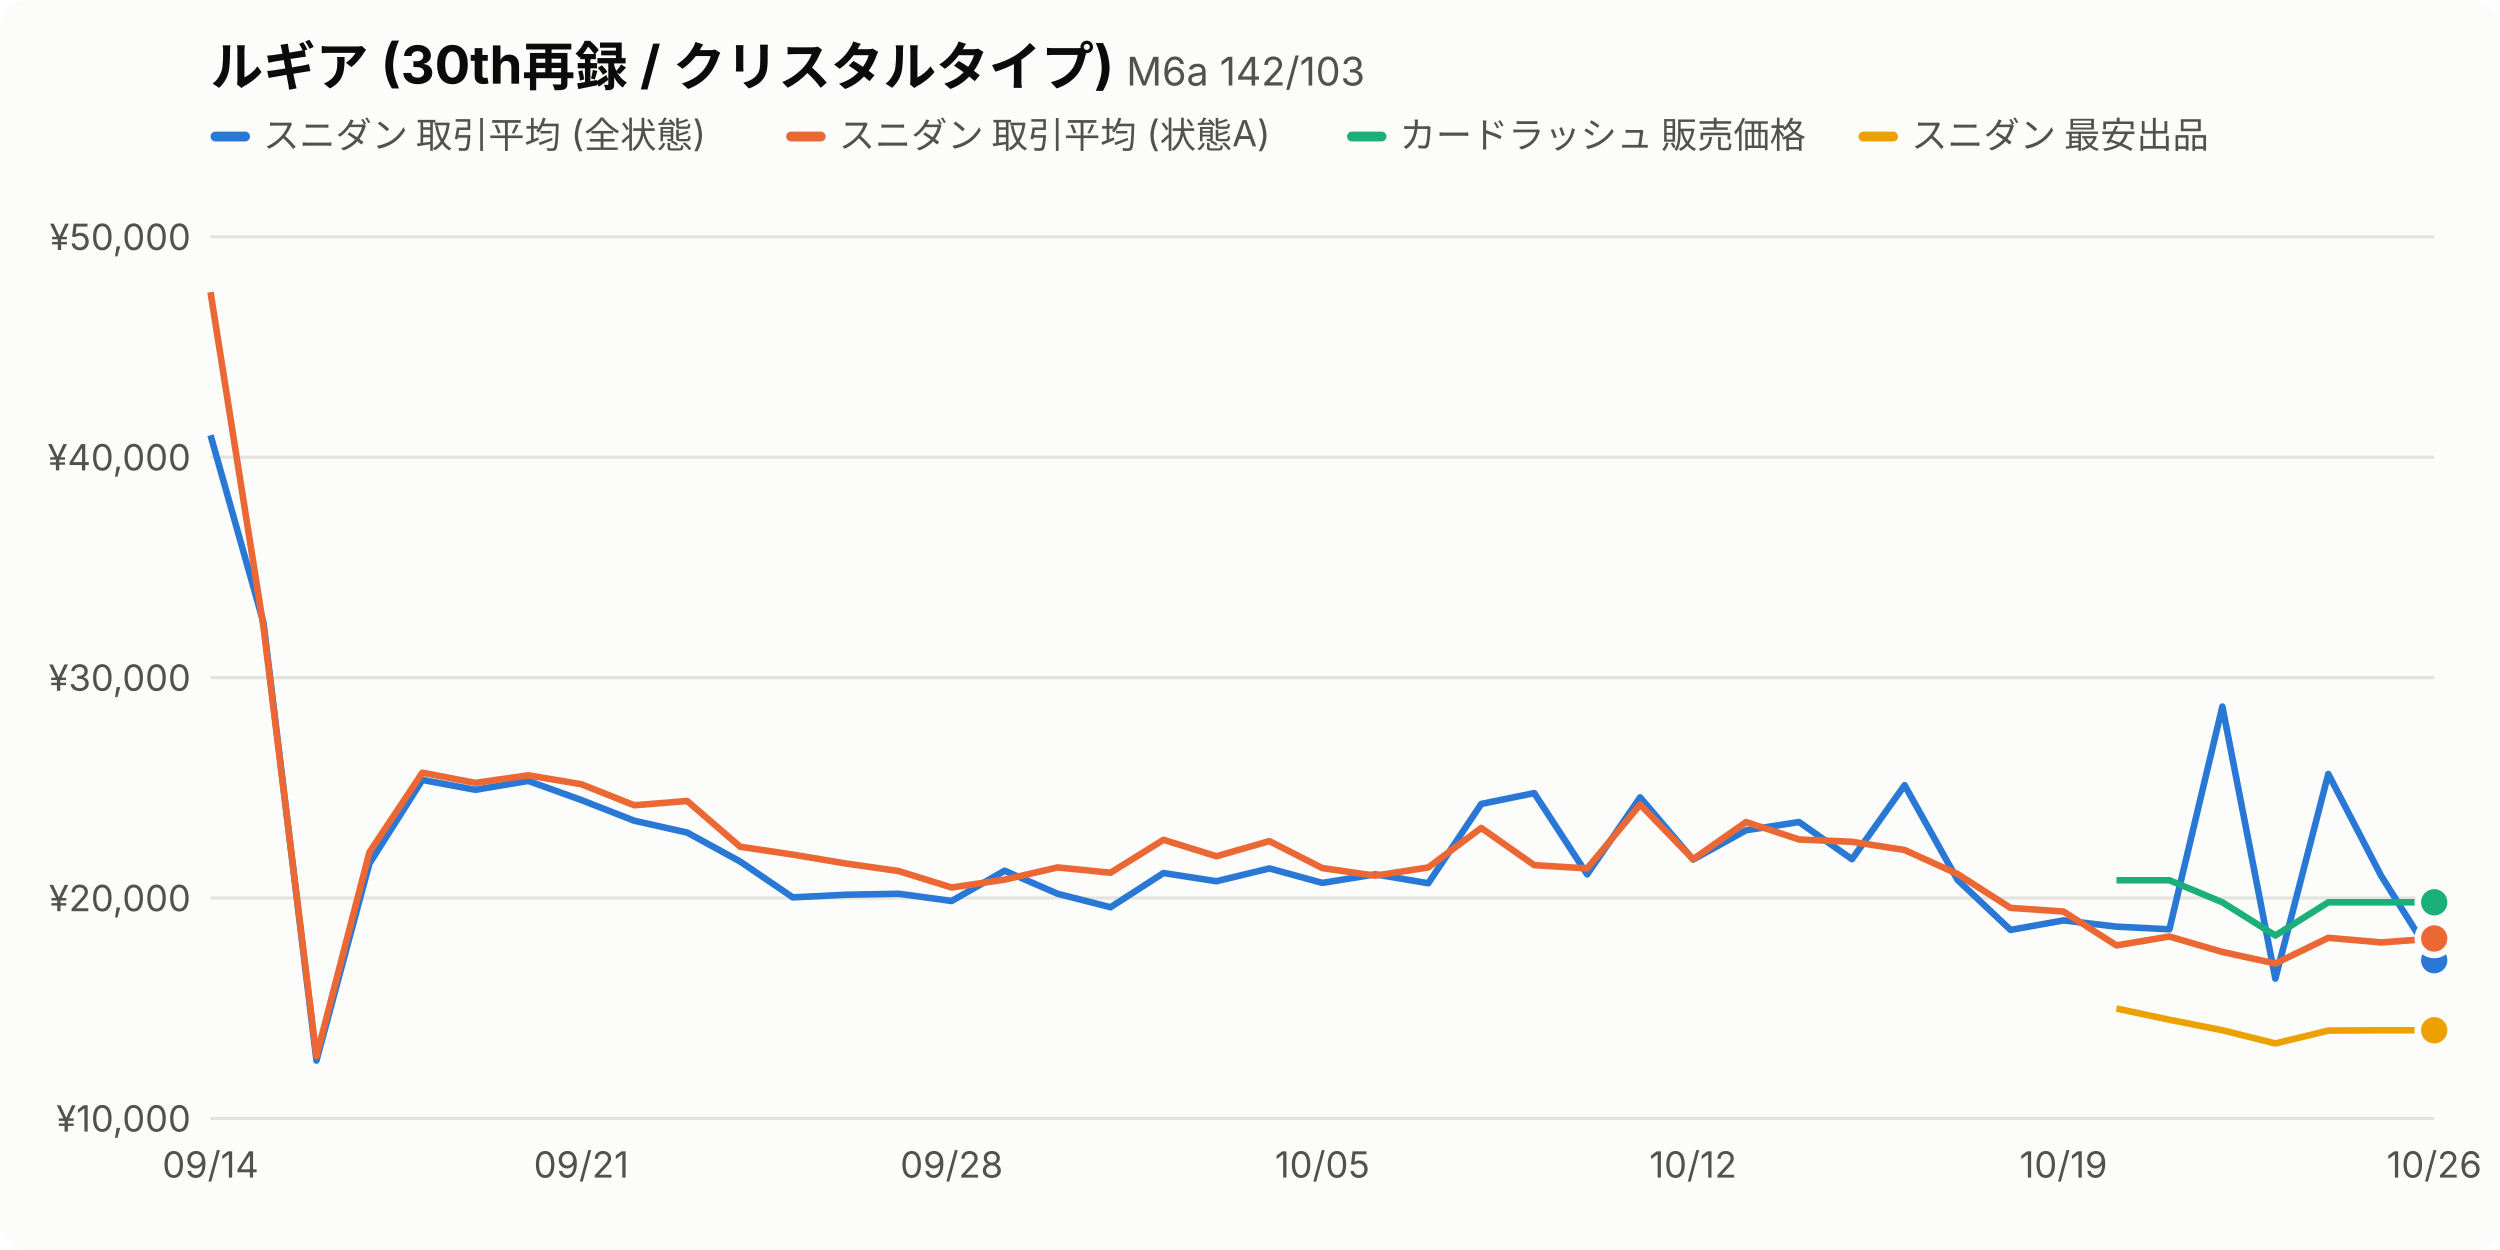
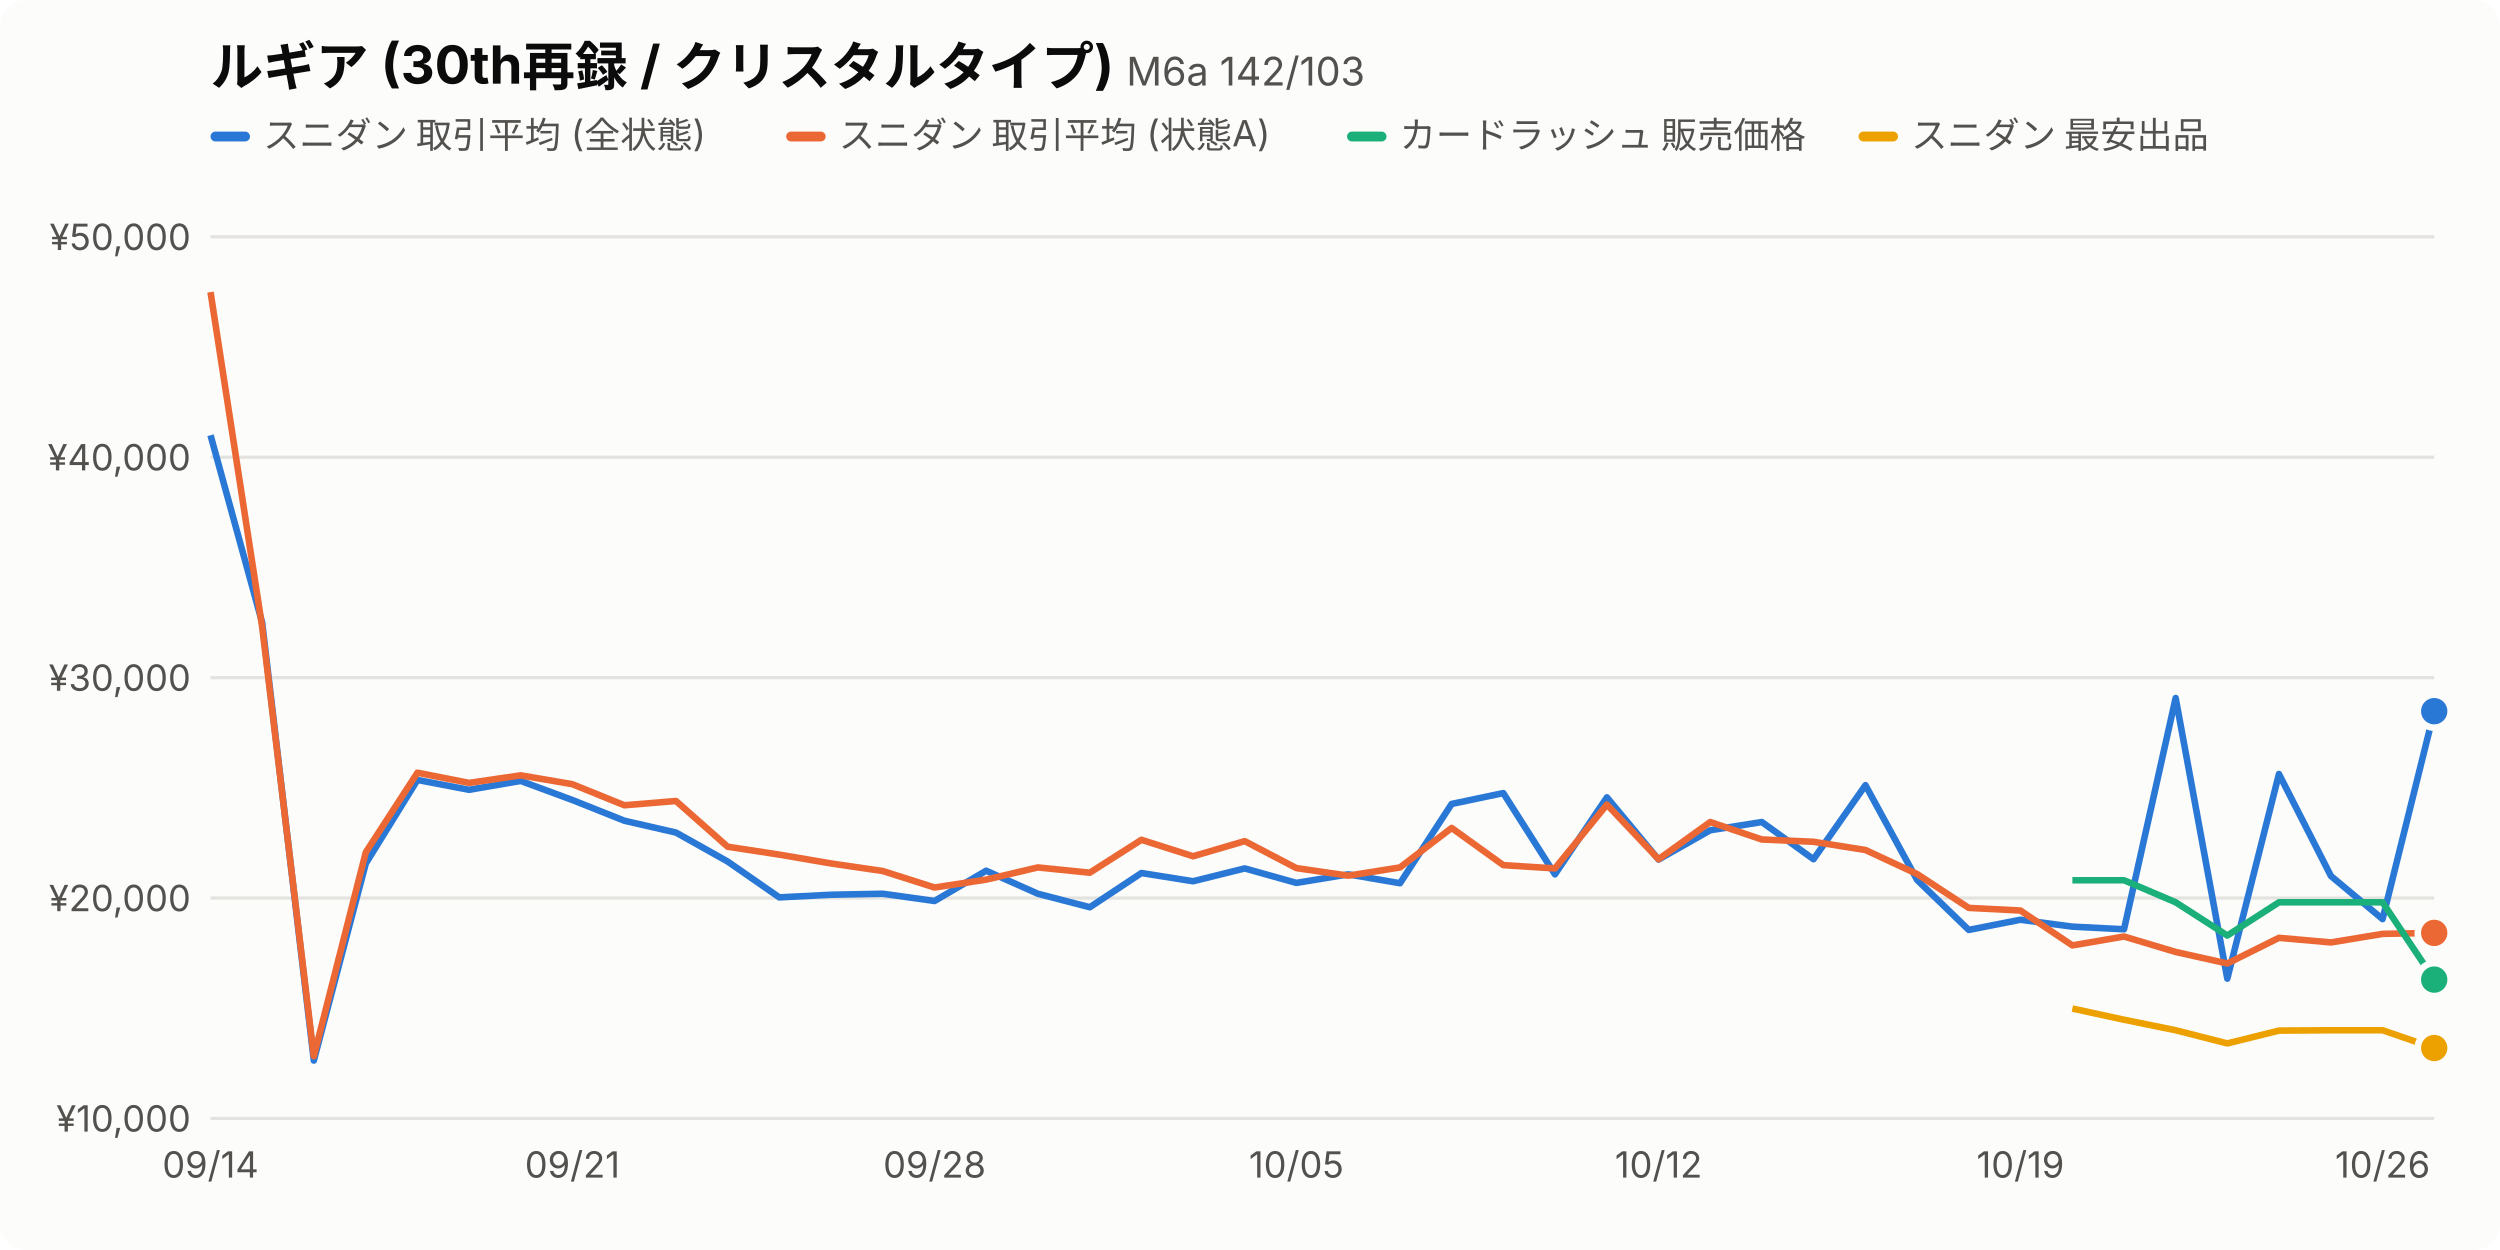
<svg xmlns="http://www.w3.org/2000/svg" viewBox="0 0 760 380" width="760" height="380" font-family="-apple-system,BlinkMacSystemFont,'Hiragino Sans','Noto Sans JP',sans-serif">
  <style>.bg{fill:#fcfcfb}.t1{fill:#0b0b0b}.t2{fill:#52514e}.grid{stroke:#e4e3df}.s0{stroke:#2a78d6}.f0{fill:#2a78d6}.s1{stroke:#eb6834}.f1{fill:#eb6834}.s2{stroke:#1baf7a}.f2{fill:#1baf7a}.s3{stroke:#eda100}.f3{fill:#eda100}.dot{stroke:#fcfcfb}@media (prefers-color-scheme:dark){.bg{fill:#1a1a19}.t1{fill:#f0efec}.t2{fill:#c3c2b7}.grid{stroke:#3a3a37}.s0{stroke:#3987e5}.f0{fill:#3987e5}.s1{stroke:#d95926}.f1{fill:#d95926}.s2{stroke:#199e70}.f2{fill:#199e70}.s3{stroke:#c98500}.f3{fill:#c98500}.dot{stroke:#1a1a19}}</style>
  <rect class="bg" width="760" height="380" rx="8" />
  <text class="t1" x="64" y="26" font-size="16" font-weight="700">ルギア (30th再録 / クリスタルタイプ) <tspan class="t2" font-size="12" font-weight="400">M6a 142/103</tspan>
  </text>
  <rect class="f0" x="64" y="40" width="12" height="3" rx="1.5" />
  <text class="t2" x="80" y="45" font-size="11">スニダン 取引平均 (全状態)</text>
  <rect class="f1" x="239.0" y="40" width="12" height="3" rx="1.5" />
  <text class="t2" x="255.0" y="45" font-size="11">スニダン 取引平均 (状態A)</text>
  <rect class="f2" x="409.5" y="40" width="12" height="3" rx="1.5" />
  <text class="t2" x="425.5" y="45" font-size="11">カードラッシュ 販売価格</text>
  <rect class="f3" x="565.0" y="40" width="12" height="3" rx="1.5" />
  <text class="t2" x="581.0" y="45" font-size="11">スニダン 最安出品</text>
  <line class="grid" x1="64" x2="740" y1="340.0" y2="340.0" />
  <text class="t2" x="58" y="344.0" font-size="11" text-anchor="end">¥10,000</text>
  <line class="grid" x1="64" x2="740" y1="273.0" y2="273.0" />
  <text class="t2" x="58" y="277.0" font-size="11" text-anchor="end">¥20,000</text>
  <line class="grid" x1="64" x2="740" y1="206.0" y2="206.0" />
  <text class="t2" x="58" y="210.0" font-size="11" text-anchor="end">¥30,000</text>
  <line class="grid" x1="64" x2="740" y1="139.0" y2="139.0" />
  <text class="t2" x="58" y="143.0" font-size="11" text-anchor="end">¥40,000</text>
  <line class="grid" x1="64" x2="740" y1="72.0" y2="72.0" />
  <text class="t2" x="58" y="76.0" font-size="11" text-anchor="end">¥50,000</text>
  <text class="t2" x="64.0" y="358" font-size="11" text-anchor="middle">09/14</text>
-   <text class="t2" x="176.7" y="358" font-size="11" text-anchor="middle">09/21</text>
-   <text class="t2" x="289.3" y="358" font-size="11" text-anchor="middle">09/28</text>
-   <text class="t2" x="402.0" y="358" font-size="11" text-anchor="middle">10/05</text>
-   <text class="t2" x="514.7" y="358" font-size="11" text-anchor="middle">10/12</text>
-   <text class="t2" x="627.3" y="358" font-size="11" text-anchor="middle">10/19</text>
-   <text class="t2" x="740.0" y="358" font-size="11" text-anchor="middle">10/26</text>
-   <path class="s0" fill="none" d="M64.0,132.3 L80.1,189.3 L96.2,322.4 L112.3,262.5 L128.4,237.1 L144.5,240.1 L160.6,237.4 L176.7,243.2 L192.8,249.5 L208.9,253.1 L225.0,261.9 L241.0,272.8 L257.1,272.0 L273.2,271.7 L289.3,273.9 L305.4,264.7 L321.5,271.7 L337.6,275.8 L353.7,265.4 L369.8,267.9 L385.9,264.0 L402.0,268.4 L418.1,265.8 L434.2,268.5 L450.3,244.4 L466.4,241.1 L482.5,265.8 L498.6,242.4 L514.7,261.3 L530.8,252.4 L546.9,249.9 L563.0,261.2 L579.0,238.7 L595.1,267.5 L611.2,282.7 L627.3,279.8 L643.4,281.7 L659.5,282.5 L675.6,214.8 L691.7,297.5 L707.8,235.3 L723.9,266.3 L740.0,291.9" stroke-width="2" stroke-linejoin="round" />
-   <circle class="f0 dot" cx="740.0" cy="291.9" r="5" stroke-width="2" />
-   <path class="s1" fill="none" d="M64.0,88.8 L80.1,190.6 L96.2,321.1 L112.3,259.1 L128.4,234.9 L144.5,238.0 L160.6,235.7 L176.7,238.4 L192.8,244.8 L208.9,243.5 L225.0,257.4 L241.0,259.8 L257.1,262.5 L273.2,264.8 L289.3,269.8 L305.4,267.4 L321.5,263.7 L337.6,265.3 L353.7,255.3 L369.8,260.3 L385.9,255.7 L402.0,263.9 L418.1,266.2 L434.2,263.7 L450.3,251.7 L466.4,263.0 L482.5,264.0 L498.6,244.6 L514.7,261.2 L530.8,249.9 L546.9,255.2 L563.0,255.9 L579.0,258.4 L595.1,265.7 L611.2,276.0 L627.3,277.1 L643.4,287.4 L659.5,284.7 L675.6,289.4 L691.7,292.9 L707.8,285.1 L723.9,286.5 L740.0,285.3" stroke-width="2" stroke-linejoin="round" />
-   <circle class="f1 dot" cx="740.0" cy="285.3" r="5" stroke-width="2" />
-   <path class="s2" fill="none" d="M643.4,267.6 L659.5,267.6 L675.6,274.3 L691.7,284.4 L707.8,274.3 L723.9,274.3 L740.0,274.3" stroke-width="2" stroke-linejoin="round" />
-   <circle class="f2 dot" cx="740.0" cy="274.3" r="5" stroke-width="2" />
-   <path class="s3" fill="none" d="M643.4,306.6 L659.5,310.0 L675.6,313.2 L691.7,317.2 L707.8,313.3 L723.9,313.2 L740.0,313.2" stroke-width="2" stroke-linejoin="round" />
-   <circle class="f3 dot" cx="740.0" cy="313.2" r="5" stroke-width="2" />
+   <text class="t2" x="174.0" y="358" font-size="11" text-anchor="middle">09/21</text>
+   <text class="t2" x="284.1" y="358" font-size="11" text-anchor="middle">09/28</text>
+   <text class="t2" x="394.1" y="358" font-size="11" text-anchor="middle">10/05</text>
+   <text class="t2" x="504.2" y="358" font-size="11" text-anchor="middle">10/12</text>
+   <text class="t2" x="614.2" y="358" font-size="11" text-anchor="middle">10/19</text>
+   <text class="t2" x="724.3" y="358" font-size="11" text-anchor="middle">10/26</text>
+   <path class="s0" fill="none" d="M64.0,132.3 L79.7,189.3 L95.4,322.4 L111.2,262.5 L126.9,237.1 L142.6,240.1 L158.3,237.4 L174.0,243.2 L189.8,249.5 L205.5,253.1 L221.2,261.9 L236.9,272.8 L252.7,272.0 L268.4,271.7 L284.1,273.9 L299.8,264.7 L315.5,271.7 L331.3,275.8 L347.0,265.4 L362.7,267.9 L378.4,264.0 L394.1,268.4 L409.9,265.8 L425.6,268.5 L441.3,244.4 L457.0,241.1 L472.7,265.8 L488.5,242.4 L504.2,261.3 L519.9,252.4 L535.6,249.9 L551.3,261.2 L567.1,238.7 L582.8,267.5 L598.5,282.7 L614.2,279.6 L630.0,281.7 L645.7,282.5 L661.4,212.2 L677.1,297.5 L692.8,235.3 L708.6,266.3 L724.3,279.4 L740.0,216.2" stroke-width="2" stroke-linejoin="round" />
+   <circle class="f0 dot" cx="740.0" cy="216.2" r="5" stroke-width="2" />
+   <path class="s1" fill="none" d="M64.0,88.8 L79.7,190.6 L95.4,321.1 L111.2,259.1 L126.9,234.9 L142.6,238.0 L158.3,235.7 L174.0,238.4 L189.8,244.8 L205.5,243.5 L221.2,257.4 L236.9,259.8 L252.7,262.5 L268.4,264.8 L284.1,269.8 L299.8,267.4 L315.5,263.7 L331.3,265.3 L347.0,255.3 L362.7,260.3 L378.4,255.7 L394.1,263.9 L409.9,266.2 L425.6,263.7 L441.3,251.7 L457.0,263.0 L472.7,264.0 L488.5,244.6 L504.2,261.2 L519.9,249.9 L535.6,255.2 L551.3,255.9 L567.1,258.4 L582.8,265.7 L598.5,276.0 L614.2,276.8 L630.0,287.4 L645.7,284.7 L661.4,289.4 L677.1,292.9 L692.8,285.1 L708.6,286.5 L724.3,283.9 L740.0,283.6" stroke-width="2" stroke-linejoin="round" />
+   <circle class="f1 dot" cx="740.0" cy="283.6" r="5" stroke-width="2" />
+   <path class="s2" fill="none" d="M630.0,267.6 L645.7,267.6 L661.4,274.3 L677.1,284.4 L692.8,274.3 L708.6,274.3 L724.3,274.3 L740.0,297.8" stroke-width="2" stroke-linejoin="round" />
+   <circle class="f2 dot" cx="740.0" cy="297.8" r="5" stroke-width="2" />
+   <path class="s3" fill="none" d="M630.0,306.6 L645.7,310.0 L661.4,313.2 L677.1,317.2 L692.8,313.3 L708.6,313.2 L724.3,313.2 L740.0,318.6" stroke-width="2" stroke-linejoin="round" />
+   <circle class="f3 dot" cx="740.0" cy="318.6" r="5" stroke-width="2" />
</svg>
